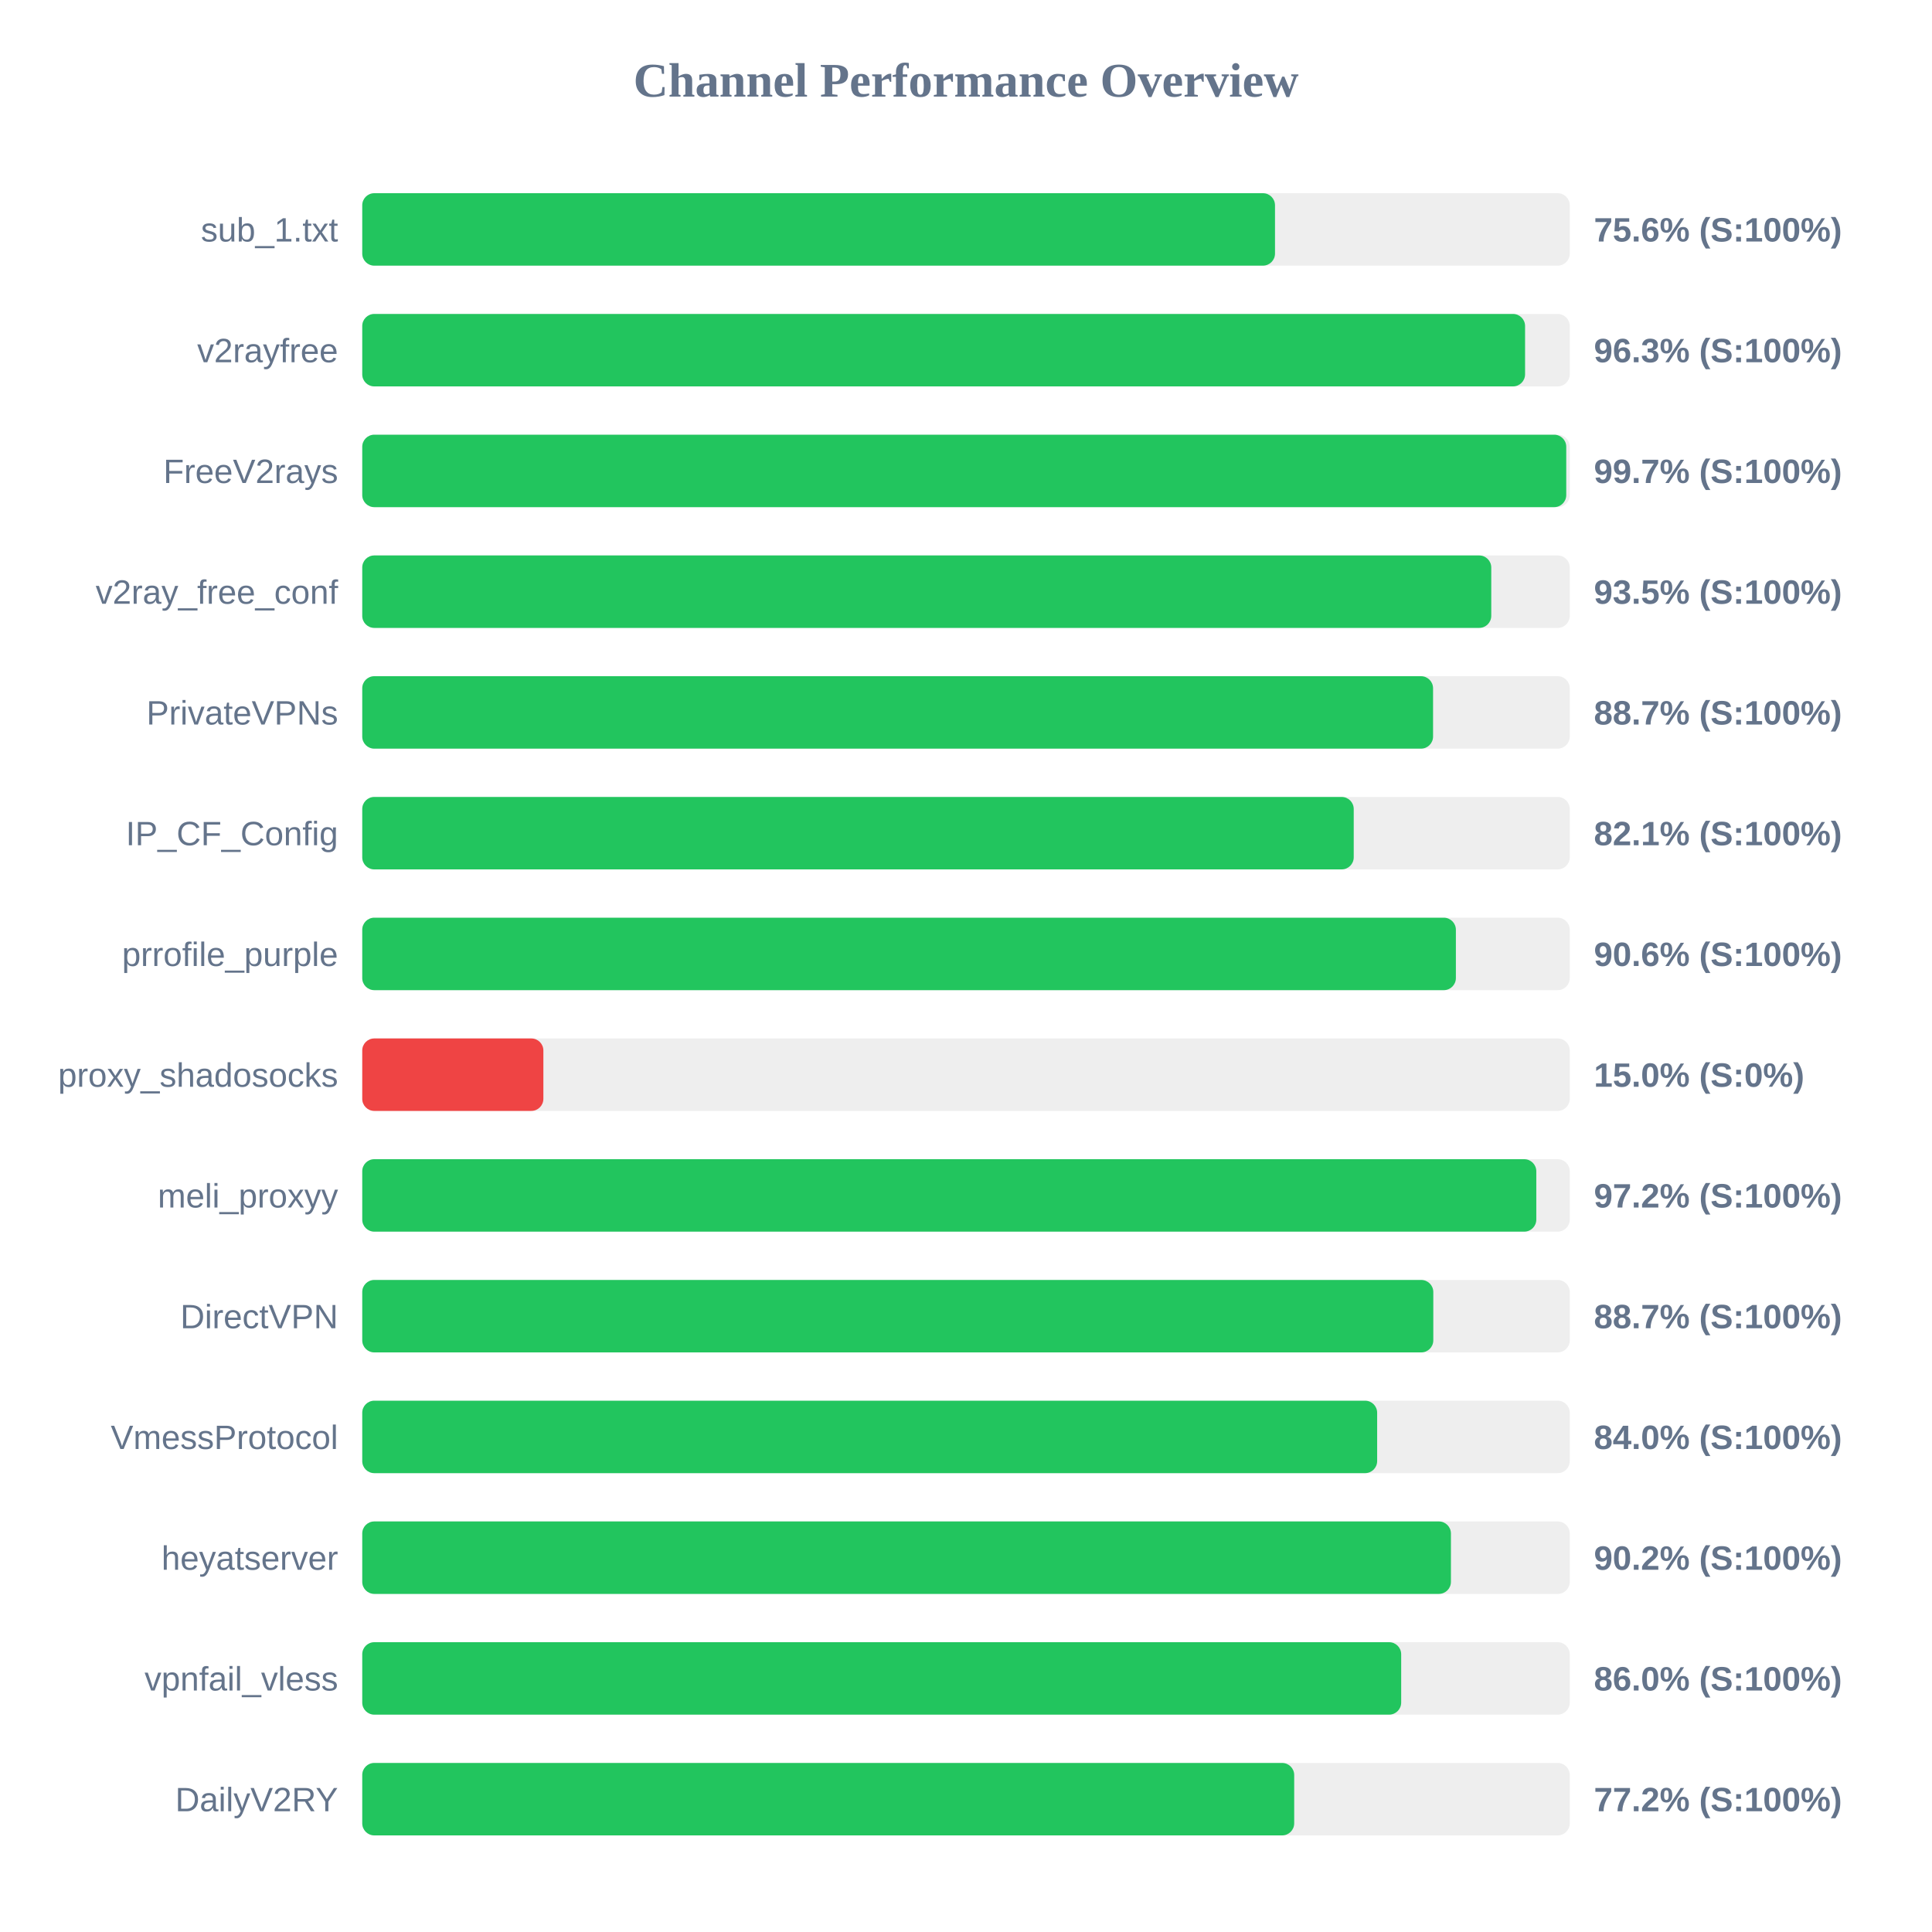
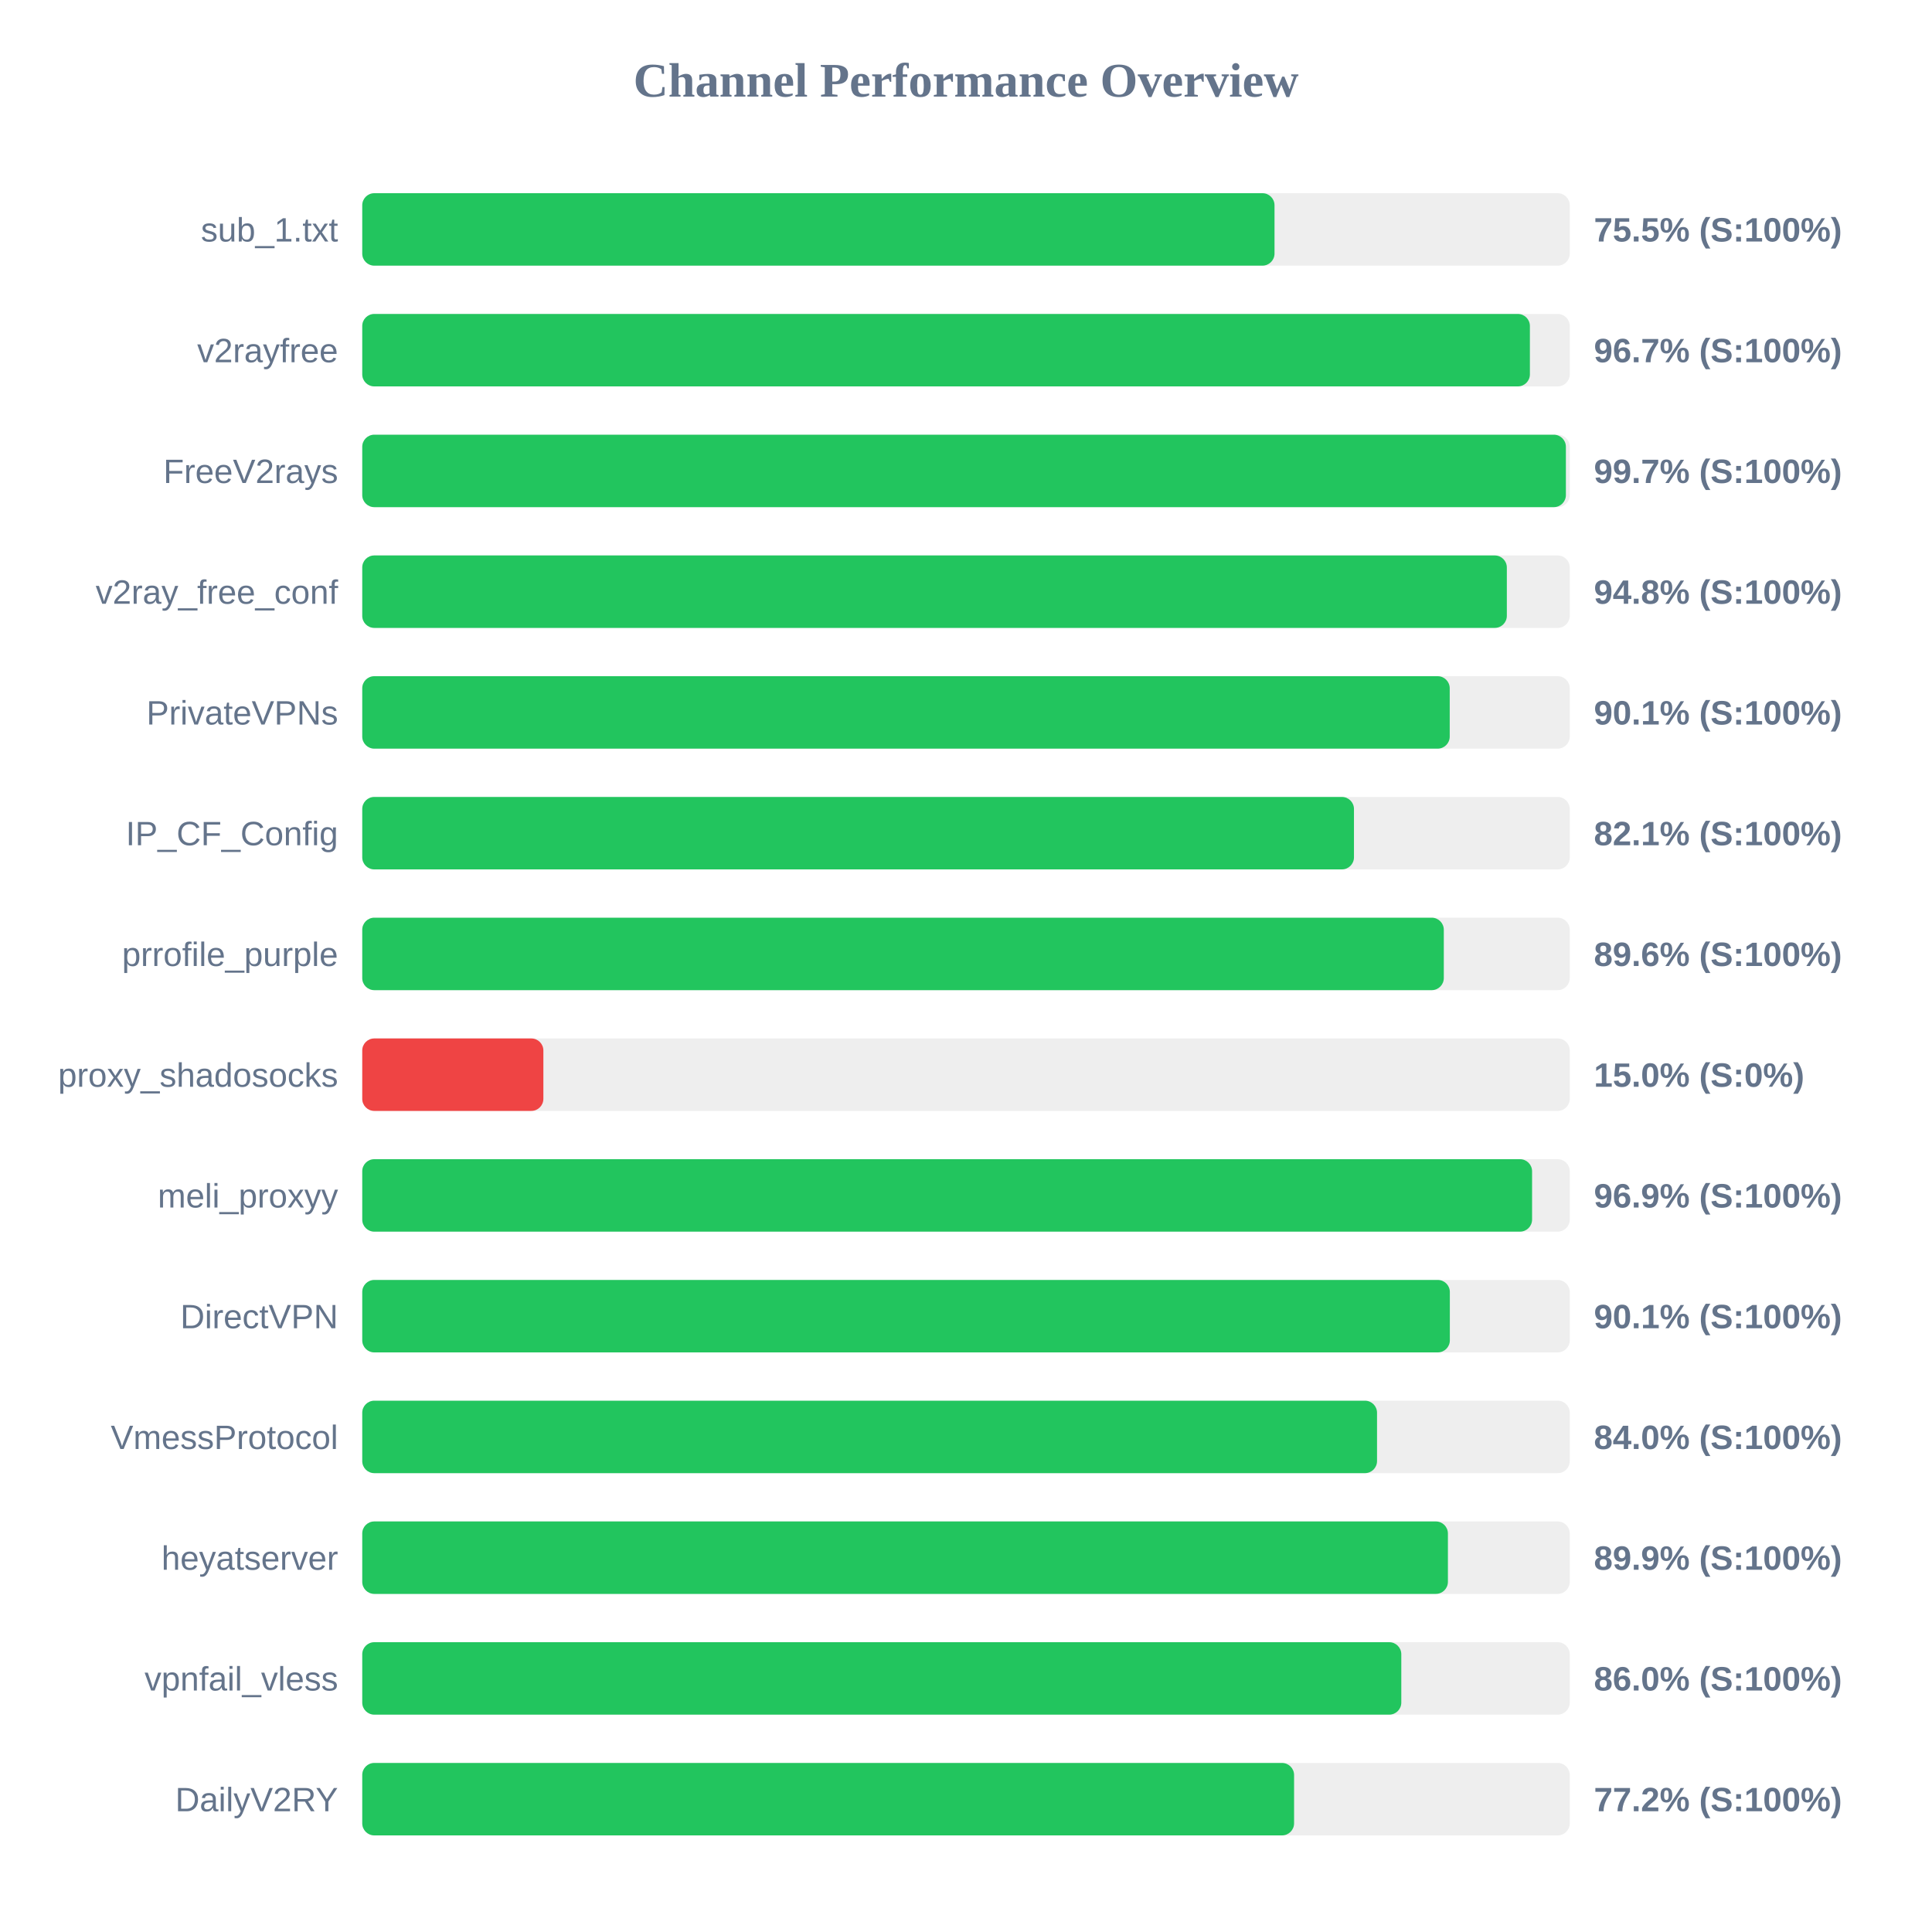
<svg xmlns="http://www.w3.org/2000/svg" width="800" height="800" version="1.1">
  <style>
        .row { font: 14px Arial; fill: #64748b; }
        .score { font: bold 14px Arial; fill: #64748b; }
    </style>
  <text x="400" y="40" text-anchor="middle" font-size="20px" font-weight="bold" fill="#64748b">Channel Performance Overview</text>
  <rect x="150" y="80" width="500" height="30" fill="#eee" rx="5" />
-   <rect x="150" y="80" width="377.95" height="30" fill="#22c55e" rx="5" />
+   <rect x="150" y="80" width="377.75" height="30" fill="#22c55e" rx="5" />
  <text x="140" y="100" text-anchor="end" class="row">sub_1.txt</text>
-   <text x="660" y="100" text-anchor="start" class="score">75.6% (S:100%)</text>
+   <text x="660" y="100" text-anchor="start" class="score">75.5% (S:100%)</text>
  <rect x="150" y="130" width="500" height="30" fill="#eee" rx="5" />
-   <rect x="150" y="130" width="481.5" height="30" fill="#22c55e" rx="5" />
+   <rect x="150" y="130" width="483.5" height="30" fill="#22c55e" rx="5" />
  <text x="140" y="150" text-anchor="end" class="row">v2rayfree</text>
-   <text x="660" y="150" text-anchor="start" class="score">96.3% (S:100%)</text>
+   <text x="660" y="150" text-anchor="start" class="score">96.7% (S:100%)</text>
  <rect x="150" y="180" width="500" height="30" fill="#eee" rx="5" />
-   <rect x="150" y="180" width="498.55" height="30" fill="#22c55e" rx="5" />
+   <rect x="150" y="180" width="498.4" height="30" fill="#22c55e" rx="5" />
  <text x="140" y="200" text-anchor="end" class="row">FreeV2rays</text>
  <text x="660" y="200" text-anchor="start" class="score">99.7% (S:100%)</text>
  <rect x="150" y="230" width="500" height="30" fill="#eee" rx="5" />
-   <rect x="150" y="230" width="467.5" height="30" fill="#22c55e" rx="5" />
+   <rect x="150" y="230" width="473.95" height="30" fill="#22c55e" rx="5" />
  <text x="140" y="250" text-anchor="end" class="row">v2ray_free_conf</text>
-   <text x="660" y="250" text-anchor="start" class="score">93.5% (S:100%)</text>
+   <text x="660" y="250" text-anchor="start" class="score">94.8% (S:100%)</text>
  <rect x="150" y="280" width="500" height="30" fill="#eee" rx="5" />
-   <rect x="150" y="280" width="443.4" height="30" fill="#22c55e" rx="5" />
+   <rect x="150" y="280" width="450.3" height="30" fill="#22c55e" rx="5" />
  <text x="140" y="300" text-anchor="end" class="row">PrivateVPNs</text>
-   <text x="660" y="300" text-anchor="start" class="score">88.7% (S:100%)</text>
+   <text x="660" y="300" text-anchor="start" class="score">90.1% (S:100%)</text>
  <rect x="150" y="330" width="500" height="30" fill="#eee" rx="5" />
-   <rect x="150" y="330" width="410.55" height="30" fill="#22c55e" rx="5" />
+   <rect x="150" y="330" width="410.65" height="30" fill="#22c55e" rx="5" />
  <text x="140" y="350" text-anchor="end" class="row">IP_CF_Config</text>
  <text x="660" y="350" text-anchor="start" class="score">82.1% (S:100%)</text>
  <rect x="150" y="380" width="500" height="30" fill="#eee" rx="5" />
-   <rect x="150" y="380" width="452.85" height="30" fill="#22c55e" rx="5" />
+   <rect x="150" y="380" width="447.85" height="30" fill="#22c55e" rx="5" />
  <text x="140" y="400" text-anchor="end" class="row">prrofile_purple</text>
-   <text x="660" y="400" text-anchor="start" class="score">90.6% (S:100%)</text>
+   <text x="660" y="400" text-anchor="start" class="score">89.6% (S:100%)</text>
  <rect x="150" y="430" width="500" height="30" fill="#eee" rx="5" />
  <rect x="150" y="430" width="75.0" height="30" fill="#ef4444" rx="5" />
  <text x="140" y="450" text-anchor="end" class="row">proxy_shadosocks</text>
  <text x="660" y="450" text-anchor="start" class="score">15.0% (S:0%)</text>
  <rect x="150" y="480" width="500" height="30" fill="#eee" rx="5" />
-   <rect x="150" y="480" width="486.15" height="30" fill="#22c55e" rx="5" />
+   <rect x="150" y="480" width="484.4" height="30" fill="#22c55e" rx="5" />
  <text x="140" y="500" text-anchor="end" class="row">meli_proxyy</text>
-   <text x="660" y="500" text-anchor="start" class="score">97.2% (S:100%)</text>
+   <text x="660" y="500" text-anchor="start" class="score">96.9% (S:100%)</text>
  <rect x="150" y="530" width="500" height="30" fill="#eee" rx="5" />
-   <rect x="150" y="530" width="443.5" height="30" fill="#22c55e" rx="5" />
+   <rect x="150" y="530" width="450.35" height="30" fill="#22c55e" rx="5" />
  <text x="140" y="550" text-anchor="end" class="row">DirectVPN</text>
-   <text x="660" y="550" text-anchor="start" class="score">88.7% (S:100%)</text>
+   <text x="660" y="550" text-anchor="start" class="score">90.1% (S:100%)</text>
  <rect x="150" y="580" width="500" height="30" fill="#eee" rx="5" />
-   <rect x="150" y="580" width="420.25" height="30" fill="#22c55e" rx="5" />
+   <rect x="150" y="580" width="420.2" height="30" fill="#22c55e" rx="5" />
  <text x="140" y="600" text-anchor="end" class="row">VmessProtocol</text>
  <text x="660" y="600" text-anchor="start" class="score">84.0% (S:100%)</text>
  <rect x="150" y="630" width="500" height="30" fill="#eee" rx="5" />
-   <rect x="150" y="630" width="450.8" height="30" fill="#22c55e" rx="5" />
+   <rect x="150" y="630" width="449.55" height="30" fill="#22c55e" rx="5" />
  <text x="140" y="650" text-anchor="end" class="row">heyatserver</text>
-   <text x="660" y="650" text-anchor="start" class="score">90.2% (S:100%)</text>
+   <text x="660" y="650" text-anchor="start" class="score">89.9% (S:100%)</text>
  <rect x="150" y="680" width="500" height="30" fill="#eee" rx="5" />
-   <rect x="150" y="680" width="430.2" height="30" fill="#22c55e" rx="5" />
+   <rect x="150" y="680" width="430.25" height="30" fill="#22c55e" rx="5" />
  <text x="140" y="700" text-anchor="end" class="row">vpnfail_vless</text>
  <text x="660" y="700" text-anchor="start" class="score">86.0% (S:100%)</text>
  <rect x="150" y="730" width="500" height="30" fill="#eee" rx="5" />
-   <rect x="150" y="730" width="385.9" height="30" fill="#22c55e" rx="5" />
+   <rect x="150" y="730" width="385.85" height="30" fill="#22c55e" rx="5" />
  <text x="140" y="750" text-anchor="end" class="row">DailyV2RY</text>
  <text x="660" y="750" text-anchor="start" class="score">77.2% (S:100%)</text>
</svg>
